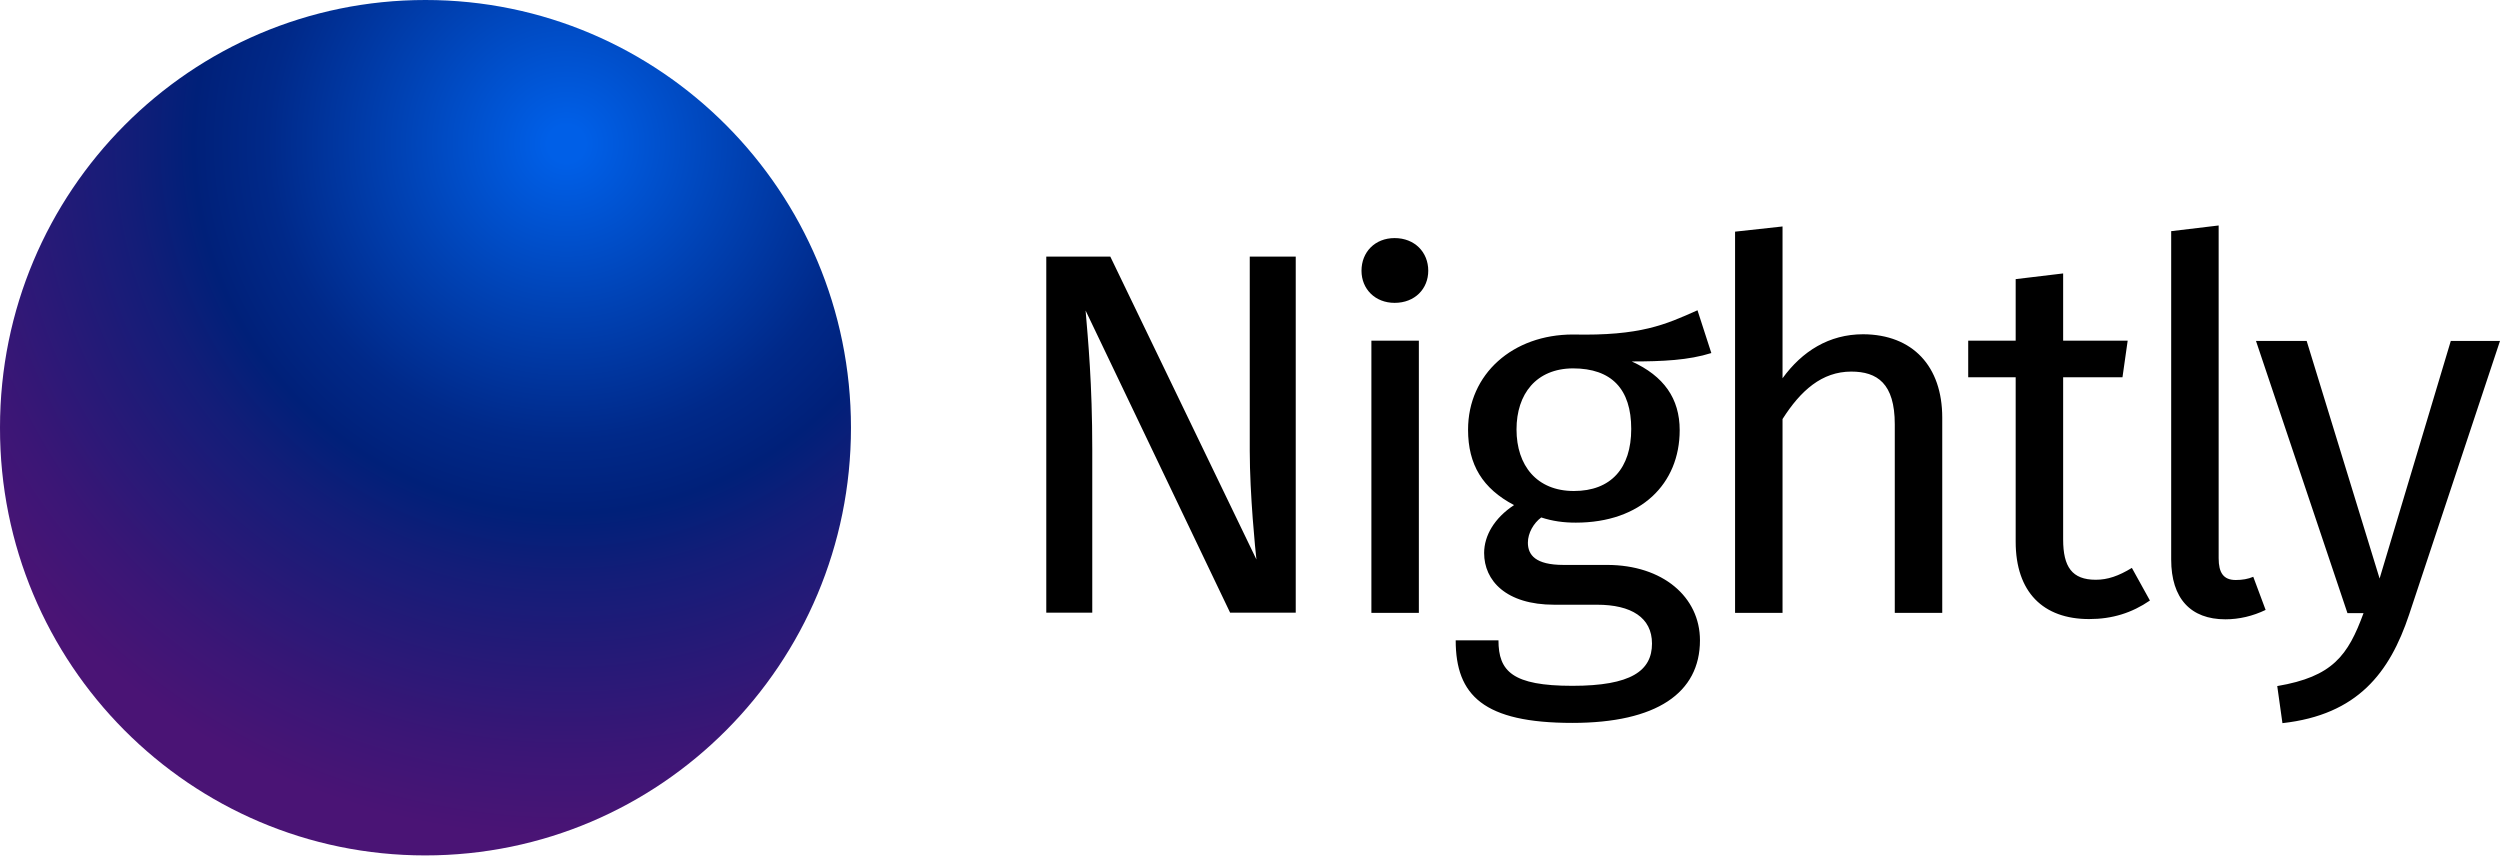
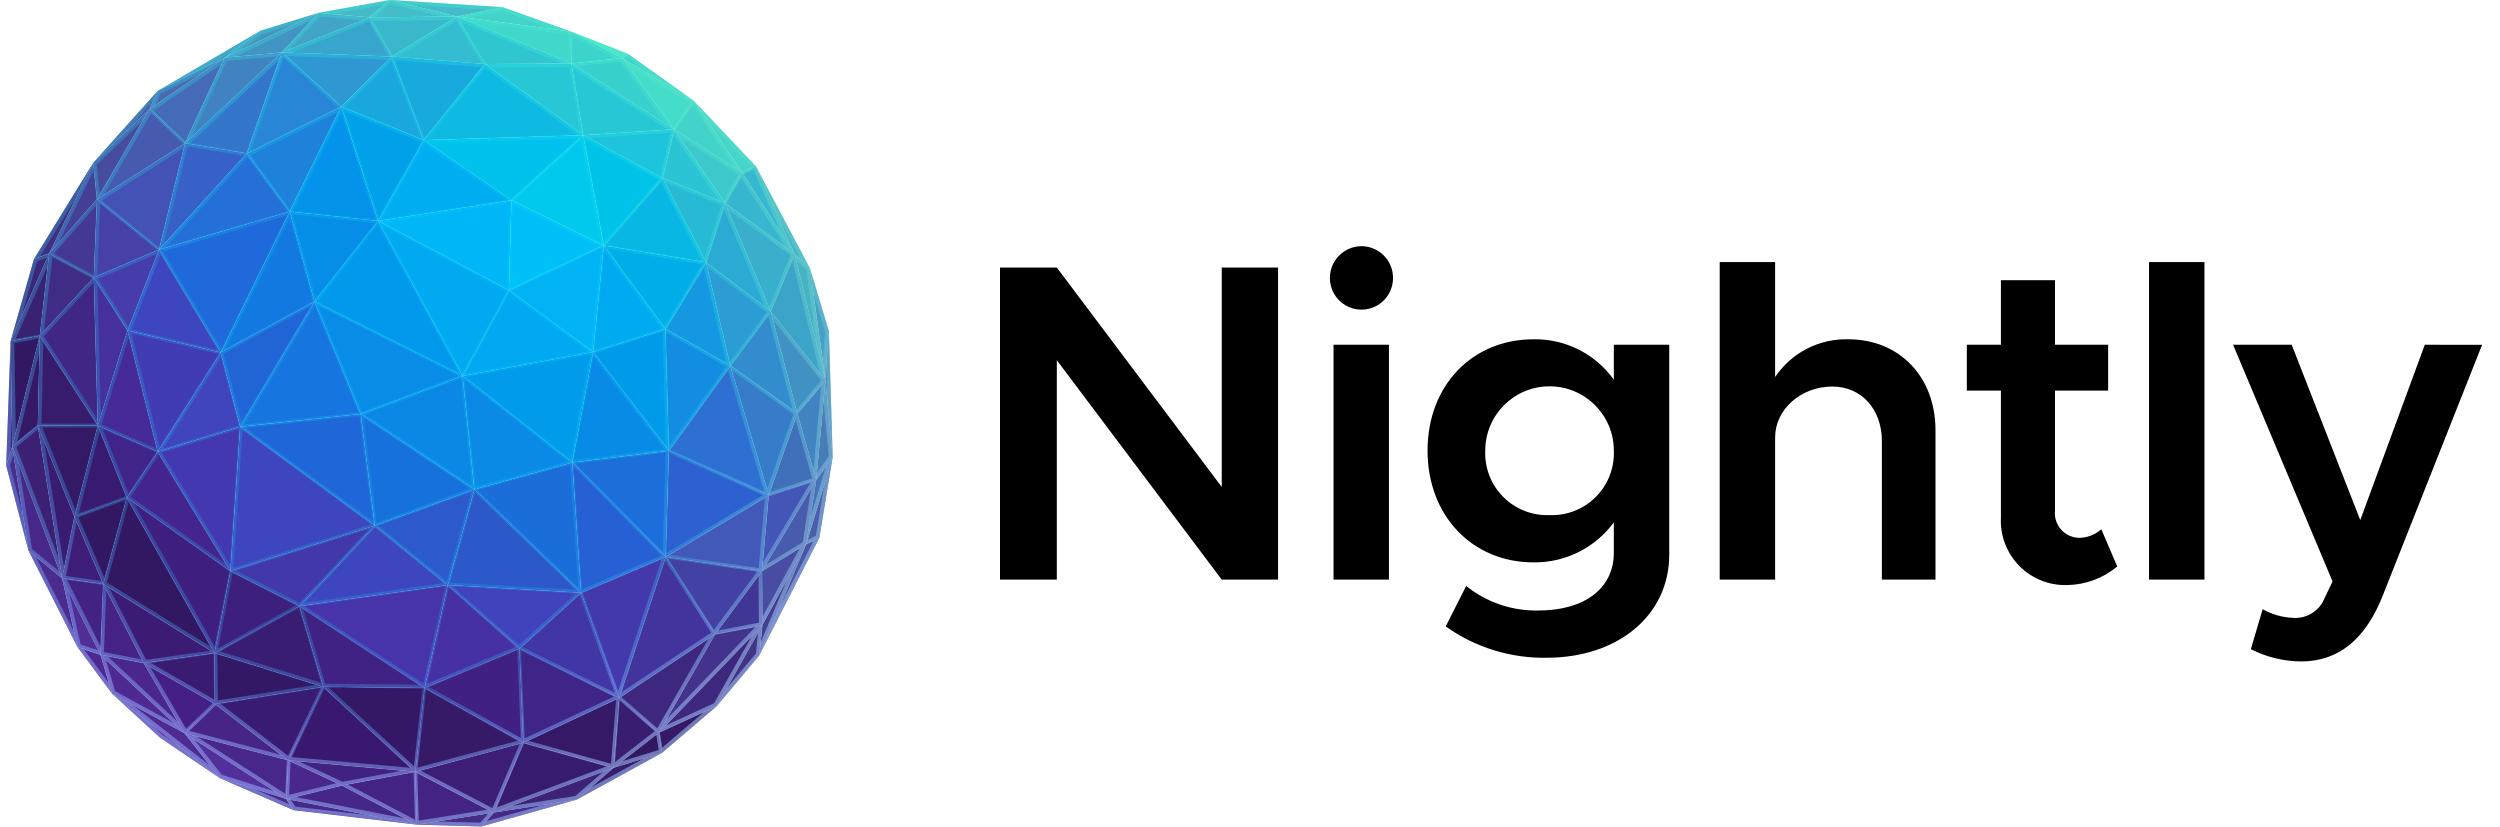
- <svg xmlns="http://www.w3.org/2000/svg" viewBox="0 0 1011.2 346">
-   <path fill="context-fill #363959" d="M497.6 247.9l-58.5-122.3c1 11.9 2.7 29.5 2.7 56.2v66h-18.6v-144h25.9l59.1 122.5c-.4-3.3-2.7-26.3-2.7-43.9v-78.6h18.6v144h-26.5v.1zm80.1-138.4c0 7.3-5.4 13-13.6 13-7.9 0-13.4-5.6-13.4-13 0-7.5 5.4-13.2 13.4-13.2 8.1 0 13.6 5.7 13.6 13.2zm-23 28.3h19.2v110.1h-19.2V137.8zm105.3 8.4c13 5.9 19.4 15 19.4 27.8 0 21.7-15.7 37.4-42 37.4-5 0-9.4-.6-14-2.1-3.1 2.3-5.4 6.3-5.4 10.2 0 5 3.1 9 14.4 9H650c22.6 0 37.6 13 37.6 30.5 0 21.3-17.6 33.4-51.6 33.4-35.9 0-47.2-11.1-47.2-33.4h17.3c0 12.5 5.6 18.4 29.9 18.4 23.8 0 32.2-6.1 32.2-17.1 0-10.5-8.4-15.7-22.2-15.7h-17.3c-19.6 0-28.4-9.8-28.4-20.9 0-7.1 4.2-14.2 12.1-19.4-12.7-6.7-18.6-16.3-18.6-30.5 0-22.6 18.2-38.5 42.4-38.5 27.4.6 37.4-4 50.4-9.8l5.6 17.3c-9.2 2.9-19.6 3.4-32.2 3.4zm-46.6 27.5c0 14.6 8.2 24.9 23.2 24.9s23.2-9.2 23.2-25.1c0-16.1-7.9-24.5-23.6-24.5-14.8.1-22.8 10.3-22.8 24.7zm172.2-4.8v79h-19.2v-76.3c0-16.5-7.1-21.3-17.6-21.3-11.9 0-20.5 7.7-27.8 19.2v78.4h-19.2V93.7l19.2-2.1V153c7.9-10.9 18.8-17.8 32.6-17.8 20.1.1 32 13 32 33.7zm59.4 81.5c-18.6 0-29.7-10.9-29.7-31.3v-66.5h-19.2v-14.8h19.2v-24.9l19.2-2.3v27.2h26.1l-2.1 14.8h-24v65.6c0 11.1 3.6 16.3 13.2 16.3 4.8 0 9.2-1.5 14.6-4.8l7.3 13.2c-7.3 5-15.2 7.5-24.6 7.5zm59.3-15.8c2.7 0 5-.4 7.1-1.3l5 13.4c-5.2 2.5-10.7 3.8-16.3 3.8-14 0-21.9-8.4-21.9-24.2V93.5l19.2-2.3v134.6c0 5.8 1.9 8.8 6.9 8.8zm18.9 57.9l-2.1-15c22.4-3.8 28.6-12.3 34.9-29.5h-6.5l-37-110.1H933l29.5 96.1 28.8-96.1h19.9l-36.8 110.8c-7.8 23.3-20.7 40.4-51.2 43.8z" />
-   <radialGradient id="a" cx="-7592.893" cy="-8773.69" r="306.995" gradientTransform="matrix(1.23 0 0 1.22 9568.41 10762.02)" gradientUnits="userSpaceOnUse">
-     <stop offset=".02" stop-color="#005fe7" />
-     <stop offset=".18" stop-color="#0042b4" />
-     <stop offset=".32" stop-color="#002989" />
-     <stop offset=".4" stop-color="#002079" />
-     <stop offset=".47" stop-color="#131d78" />
-     <stop offset=".66" stop-color="#3b1676" />
-     <stop offset=".75" stop-color="#4a1475" />
-   </radialGradient>
-   <path fill="url(#a)" d="M172 346c95.2 0 172.2-77.5 172.2-173S267.1 0 172.1 0 0 77.3 0 172.9C-.2 268.6 77 346 172 346z" />
+ <svg xmlns="http://www.w3.org/2000/svg" viewBox="0 0 242 80">
+   <defs>
+     <radialGradient id="a" cx="-41114.541" cy="-34650.438" r="214.628" gradientTransform="matrix(.212 0 0 .212 8750.457 7386.891)" gradientUnits="userSpaceOnUse">
+       <stop offset=".467" stop-color="#0df" stop-opacity=".2" />
+       <stop offset=".606" stop-color="#06dffa" stop-opacity=".214" />
+       <stop offset=".748" stop-color="#18e7ec" stop-opacity=".256" />
+       <stop offset=".889" stop-color="#35f2d5" stop-opacity=".326" />
+       <stop offset="1" stop-color="#54ffbd" stop-opacity=".4" />
+     </radialGradient>
+     <radialGradient id="b" cx="-12416.691" cy="-12177.525" r="23.73" gradientTransform="translate(25468.738 24967.536) scale(2.048)" gradientUnits="userSpaceOnUse">
+       <stop offset=".434" stop-color="#7542e5" stop-opacity="0" />
+       <stop offset=".561" stop-color="#7844e6" stop-opacity=".013" />
+       <stop offset=".665" stop-color="#804be8" stop-opacity=".053" />
+       <stop offset=".761" stop-color="#8d57ed" stop-opacity=".12" />
+       <stop offset=".852" stop-color="#a068f3" stop-opacity=".214" />
+       <stop offset=".939" stop-color="#b97efb" stop-opacity=".335" />
+       <stop offset=".978" stop-color="#c689ff" stop-opacity=".4" />
+     </radialGradient>
+   </defs>
+   <path fill="#3a1b73" d="M20.814 68.143l7.084 5.453 3.399-7.116-10.483 1.663z" />
+   <path fill="#0fbae2" d="M41.013 13.559l15.441-0.469-9.508-6.89-5.933 7.359z" />
+   <path fill="#27c7d6" d="M55.307 6.149L46.946 6.2l9.508 6.89-1.147-6.941z" />
+   <path fill="#44ddca" d="M65.247 12.516l-4.999-6.893 6.919 4.144-1.92 2.749z" />
+   <path fill="#42d4cb" d="M71.866 16.738l-6.619-4.222 1.92-2.749 4.699 6.971z" />
+   <path fill="#2ac4d5" d="M65.247 12.516l-1.108 4.723 6.055 2.42-4.947-7.143z" />
+   <path fill="#3dc9cc" d="M65.247 12.516l6.619 4.222-1.672 2.921-4.947-7.143z" />
+   <path fill="#1ec4dc" d="M56.454 13.09l8.793-0.574-1.108 4.723-7.685-4.149z" />
+   <path fill="#00c9ed" d="M56.454 13.09l-6.947 6.29 8.941 4.379-1.994-10.669z" />
+   <path fill="#00c2ed" d="M41.013 13.559l15.441-0.469-6.947 6.29-8.494-5.821z" />
+   <path fill="#28bad5" d="M64.139 17.239l4.205 8.155 1.85-5.735-6.055-2.42z" />
+   <path fill="#2babd4" d="M68.344 25.394l1.85-5.735 4.405 10.479-6.255-4.744z" />
+   <path fill="#39afcd" d="M70.194 19.659l6.713 4.918-2.308 5.561-4.405-10.479z" />
+   <path fill="#35b9d0" d="M71.866 16.738l1.296-0.65 3.745 8.489-5.041-7.839z" />
+   <path fill="#47b4c6" d="M76.907 24.577l1.496 1.402-5.241-9.891 3.745 8.489z" />
+   <path fill="#36b6cf" d="M76.907 24.576l-5.041-7.838-1.672 2.921 6.713 4.917z" />
+   <path fill="#45d5ca" d="M67.167 9.767l4.699 6.971 1.296-0.65-5.995-6.321z" />
+   <path fill="#44a0c4" d="M79.899 36.814l-1.496-10.835 1.833 6.083-0.361 4.752h0.024z" />
+   <path fill="#47b4c6" d="M76.907 24.577l2.992 12.237-1.496-10.835-1.496-1.402z" />
+   <path fill="#3ca4c9" d="M74.599 30.138l5.3 6.676-2.992-12.237-2.308 5.561z" />
+   <path fill="#4782b9" d="M79.875 36.814l0.361-4.752 0.365 12.187-0.702-7.435h-0.024z" />
+   <path fill="#477cb7" d="M79.011 46.445l1.59-2.196-0.702-7.435-0.888 9.631z" />
+   <path fill="#495fa9" d="M79.316 52.041l-1.271 0.613 2.556-8.405-1.285 7.792z" />
+   <path fill="#4372b8" d="M78.045 52.654l2.556-8.405-1.59 2.196-0.966 6.209z" />
+   <path fill="#4184c1" d="M79.011 46.445l0.888-9.631-2.723 3.213 1.835 6.418z" />
+   <path fill="#485bac" d="M78.045 52.654l0.966-6.209-5.252 8.828 4.286-2.619z" />
+   <path fill="#4192c3" d="M74.599 30.138l5.3 6.676-2.723 3.213-2.577-9.889z" />
+   <path fill="#4170bb" d="M79.011 46.445l-1.835-6.418-2.769 7.906 4.604-1.488z" />
+   <path fill="#443e93" d="M73.498 63.433l4.547-10.779-4.255 7.858-0.292 2.921z" />
+   <path fill="#484da3" d="M73.79 60.512l4.255-7.858-4.286 2.619 0.031 5.239z" />
+   <path fill="#4855a4" d="M78.045 52.654l-4.547 10.779 5.818-11.391-1.271 0.612z" />
+   <path fill="#413587" d="M69.382 68.344l4.116-4.911 0.292-2.921-4.408 7.832z" />
+   <path fill="#351967" d="M64.074 72.872l5.308-4.528-5.609 2.58 0.301 1.948z" />
+   <path fill="#49278c" d="M33.097 76.027l-5.363 1.312 0.164-3.743 5.199 2.431z" />
+   <path fill="#3c2679" d="M3.283 25.085l1.478-0.548-3.738 8.488 2.26-7.94z" />
+   <path fill="#392272" d="M1.023 33.025l2.83-0.526 0.908-7.962-3.738 8.488z" />
+   <path fill="#321762" d="M1.192 43.219L1.023 33.025l2.83-0.526-2.661 10.72z" />
+   <path fill="#09b7e4" d="M64.14 17.239l-5.692 6.52 9.896 1.635-4.204-8.155z" />
+   <path fill="#466cb2" d="M14.475 10.551l7.265-4.97-6.483 3.222-0.782 1.748z" />
+   <path fill="#4294c3" d="M15.257 8.803l9.967-5.834-3.484 2.612-6.483 3.222z" />
+   <path fill="#4595c1" d="M21.74 5.581l9.102-4.339-5.618 1.727-3.484 2.612z" />
+   <path fill="#00c3e9" d="M56.454 13.09l1.994 10.669 5.692-6.52-7.686-4.149z" />
+   <path fill="#42a4c6" d="M27.284 5.075l8.478-3.391-4.92-0.442-3.558 3.833z" />
+   <path fill="#46b9c8" d="M37.726-0.001l-6.884 1.243 4.92 0.442 1.964-1.685z" />
+   <path fill="#39d1ce" d="M60.248 5.623l-4.941 0.526 9.94 6.367-4.999-6.893z" />
+   <path fill="#44d3ca" d="M44.238 1.6l11.037 1.453-6.631-2.359L44.238 1.6z" />
+   <path fill="#43e6c8" d="M60.248 5.623l-4.973-2.57 5.527 2.17-0.554 0.4z" />
+   <path fill="#472888" d="M2.755 53.287l3.263 2.686-4.826-12.754 1.563 10.068z" />
+   <path fill="#3c1e76" d="M47.789 78.649l2.868-6.755-10.454 2.809 7.586 3.946z" />
+   <path fill="#351966" d="M50.657 71.894l8.739 2.426 0.53-6.759-9.269 4.333z" />
+   <path fill="#3e277f" d="M63.773 70.924l-3.847-3.363 9.294-6.176-5.447 9.539z" />
+   <path d="M60.8 5.223l-0.554 0.4 6.919 4.144zm-5.495 0.926l4.941-0.526-4.973-2.57z" fill="#3cd3cd" />
+   <path fill="#44bcc9" d="M37.726-0.001L44.238 1.6l4.406-0.906-10.918-0.695z" />
+   <path fill="#41d7cb" d="M55.275 3.053L44.238 1.6l11.069 4.549-0.032-3.096z" />
+   <path fill="#2fc5d1" d="M44.238 1.6l2.708 4.6 8.361-0.052L44.238 1.6z" />
+   <path fill="#34bdd0" d="M44.238 1.6l2.708 4.6-9.02-0.726L44.238 1.6z" />
+   <path fill="#3ab7cb" d="M35.762 1.684l2.164 3.79L44.238 1.6l-8.476 0.084z" />
+   <path fill="#38a6cc" d="M27.283 5.075l8.479-3.391 2.164 3.79-10.643-0.399z" />
+   <path fill="#4294c3" d="M21.74 5.581l5.544-0.506 3.558-3.833-9.102 4.339z" />
+   <path fill="#2f97d2" d="M27.284 5.075l5.753 5.25 4.889-4.851-10.642-0.399z" />
+   <path fill="#4182c0" d="M27.283 5.075l-9.365 8.783 3.822-8.277 5.543-0.506z" />
+   <path fill="#3477ca" d="M17.918 13.858l5.976 0.995 3.389-9.778-9.365 8.783z" />
+   <path fill="#2986d6" d="M23.894 14.853l3.389-9.778 5.754 5.25-9.143 4.528z" />
+   <path fill="#464d9f" d="M9.027 15.754l0.364 3.533 5.084-8.736-5.448 5.203z" />
+   <path fill="#463f96" d="M4.761 24.537l4.266-8.783 0.364 3.533-4.63 5.25z" />
+   <path fill="#465ab0" d="M9.391 19.287l5.084-8.736 3.443 3.307-8.527 5.429z" />
+   <path fill="#453895" d="M9.083 26.861l0.308-7.574-4.63 5.25 4.322 2.324z" />
+   <path fill="#4640a7" d="M9.083 26.861l0.308-7.574 6.008 4.878-6.316 2.696z" />
+   <path fill="#4452b6" d="M15.399 24.165l2.519-10.307-8.527 5.429 6.008 4.878z" />
+   <path fill="#3761c7" d="M15.399 24.165l2.519-10.307 5.976 0.995-8.495 9.312z" />
+   <path fill="#402c85" d="M3.853 32.499l0.908-7.962 4.322 2.324-5.23 5.638z" />
+   <path fill="#3c2378" d="M47.789 78.649l8.036-1.248 3.571-3.081-11.607 4.329z" />
+   <path fill="#442683" d="M0.601 45.073l0.591-1.854-0.169-10.194-0.422 12.048z" />
+   <path fill="#3d1d78" d="M6.018 55.973l3.98 0.558-2.787-6.508-1.193 5.95z" />
+   <path fill="#452386" d="M9.732 63.372l4.184 0.805-3.918-7.646-0.266 6.841z" />
+   <path fill="#4c2b8f" d="M2.755 53.287l4.751 9.352-1.488-6.666-3.263-2.686z" />
+   <path fill="#492c8b" d="M0.601 45.073l2.154 8.214-1.563-10.068-0.591 1.854z" />
+   <path fill="#422283" d="M9.998 56.531l-3.98-0.558 3.714 7.399 0.266-6.841z" />
+   <path fill="#391b70" d="M3.663 41.197l2.355 14.776 1.193-5.95-3.548-8.826z" />
+   <path fill="#402685" d="M3.853 32.499l5.617 8.69-0.387-14.328-5.23 5.638z" />
+   <path fill="#341967" d="M3.663 41.197l3.548 8.826 2.259-8.834-5.807 0.008z" />
+   <path fill="#381b70" d="M7.211 50.023l2.259-8.834 2.809 6.98-5.068 1.854z" />
+   <path fill="#321762" d="M9.998 56.531l10.771 6.675-8.49-15.037-2.281 8.362z" />
+   <path fill="#502e95" d="M7.506 62.639l2.226 0.733-3.714-7.399 1.488 6.666z" />
+   <path fill="#38196f" d="M31.297 66.48l-3.399 7.116 12.305 1.107-8.906-8.223z" />
+   <path fill="#381d70" d="M59.926 67.561l-0.53 6.759 4.377-3.396-3.847-3.363z" />
+   <path fill="#371c6e" d="M3.663 41.197l5.807-0.008-5.617-8.69-0.19 8.698z" />
+   <path fill="#402588" d="M50.285 62.775l0.372 9.119 9.269-4.333-9.641-4.786z" />
+   <path fill="#4235a6" d="M50.285 62.775l5.965-5.402 3.676 10.188-9.641-4.786z" />
+   <path fill="#4339ad" d="M59.926 67.561l4.509-13.658-8.185 3.47 3.676 10.188z" />
+   <path fill="#42339d" d="M69.22 61.385l-9.294 6.176 4.509-13.658 4.785 7.482z" />
+   <path fill="#3f2f82" d="M4.761 24.537l4.266-8.783-5.744 9.331 1.478-0.548z" />
+   <path fill="#367cc9" d="M70.688 35.408l3.719 12.525 2.769-7.907-6.488-4.618z" />
+   <path fill="#338ccd" d="M77.176 40.027l-2.577-9.889-3.911 5.27 6.488 4.619z" />
+   <path fill="#2d60d0" d="M64.435 53.903l9.972-5.97-9.665-4.303-0.307 10.273z" />
+   <path fill="#275fd4" d="M64.435 53.903l-9.036-9.132 0.851 12.602 8.185-3.47z" />
+   <path fill="#4043bb" d="M50.285 62.775l-6.938-6.144 12.903 0.742-5.965 5.402z" />
+   <path fill="#321762" d="M9.998 56.531l2.281-8.362-5.068 1.854 2.787 6.508z" />
+   <path fill="#4630a4" d="M43.347 56.631l-2.25 9.96 9.188-3.816-6.938-6.144z" />
+   <path fill="#4733aa" d="M41.097 66.591l2.25-9.96-14.363 2.038 12.113 7.922z" />
+   <path fill="#45309d" d="M9.47 41.189l2.882-9.198-3.269-5.13 0.387 14.328z" />
+   <path fill="#1f69da" d="M15.399 24.165l12.645-3.686-6.679 13.646-5.966-9.96z" />
+   <path fill="#1c6edb" d="M64.435 53.903l-9.036-9.132 9.343-1.141-0.307 10.273z" />
+   <path fill="#2d70d2" d="M74.407 47.933l-3.719-12.525-5.946 8.222 9.665 4.303z" />
+   <path fill="#1b6dda" d="M56.25 57.373l-10.334-9.994 9.483-2.608 0.851 12.602z" />
+   <path fill="#2c58ca" d="M43.347 56.631l12.903 0.742-10.334-9.994-2.569 9.252z" />
+   <path fill="#2c5acd" d="M43.347 56.631l-7.068-5.756 9.637-3.496-2.569 9.252z" />
+   <path fill="#4854a5" d="M14.475 10.551l0.782-1.748-6.23 6.951 5.448-5.203z" />
+   <path fill="#2b9cd4" d="M68.344 25.394l2.344 10.014 3.911-5.27-6.255-4.744z" />
+   <path fill="#3e46bf" d="M15.399 24.165l5.966 9.96-9.013-2.134 3.047-7.826z" />
+   <path fill="#423cb4" d="M12.352 31.991l9.013 2.134-6.095 9.602-2.918-11.736z" />
+   <path fill="#1e82db" d="M28.044 20.479l4.993-10.154-9.143 4.528 4.15 5.626z" />
+   <path fill="#41248a" d="M9.47 41.189l5.8 2.538-2.991 4.442-2.809-6.98z" />
+   <path fill="#4438b0" d="M22.305 55.273l0.941-13.969-7.976 2.423 7.035 11.546z" />
+   <path fill="#3d46bf" d="M22.305 55.273l13.974-4.398-13.033-9.571-0.941 13.969z" />
+   <path fill="#1f67d8" d="M36.279 50.875l-1.362-10.8-11.671 1.229 13.033 9.571z" />
+   <path fill="#0b87e6" d="M34.917 40.075l9.857-3.686 1.142 10.99-10.999-7.304z" />
+   <path fill="#3e46bf" d="M28.984 58.669l14.363-2.038-7.068-5.756-7.295 7.794z" />
+   <path fill="#4338ab" d="M28.984 58.669l-6.679-3.396 13.974-4.398-7.295 7.794z" />
+   <path fill="#0493ea" d="M28.044 20.479l8.559 0.906-3.566-11.06-4.993 10.154z" />
+   <path fill="#01a1e9" d="M41.013 13.559l-7.976-3.234 3.566 11.06 4.41-7.826z" />
+   <path fill="#00aef1" d="M41.013 13.559l8.494 5.821-12.904 2.005 4.41-7.826z" />
+   <path fill="#00a9f0" d="M36.603 21.385l12.658 6.713-4.487 8.291-8.171-15.004z" />
+   <path fill="#00b6f6" d="M49.261 28.098l0.246-8.718-12.904 2.005 12.658 6.713z" />
+   <path fill="#00c1f7" d="M49.261 28.098l0.246-8.718 8.941 4.379-9.187 4.339z" />
+   <path fill="#0099ec" d="M36.603 21.385l8.171 15.004-14.331-7.179 6.16-7.825z" />
+   <path fill="#088ce8" d="M34.917 40.075l9.857-3.686-14.331-7.179 4.474 10.865z" />
+   <path fill="#00a9f1" d="M44.774 36.389l12.638-2.309-8.151-5.982-4.487 8.291z" />
+   <path fill="#00b3f5" d="M58.448 23.759L57.412 34.08l-8.151-5.982 9.187-4.339z" />
+   <path fill="#00aaf1" d="M58.448 23.759l5.966 8.103-7.002 2.218 1.036-10.321z" />
+   <path fill="#01ade8" d="M68.344 25.394l-9.896-1.635 5.966 8.103 3.93-6.468z" />
+   <path fill="#456ab7" d="M17.918 13.858l3.822-8.277-7.265 4.97 3.443 3.307z" />
+   <path fill="#1498e1" d="M68.344 25.394l-3.93 6.468 6.274 3.546-2.344-10.014z" />
+   <path fill="#128de1" d="M64.742 43.63l5.946-8.222-6.274-3.546 0.328 11.768z" />
+   <path fill="#009aea" d="M64.742 43.63l-0.328-11.768-7.002 2.218 7.33 9.55z" />
+   <path fill="#2470d8" d="M15.399 24.165l12.645-3.686-4.15-5.626-8.495 9.312z" />
+   <path fill="#019bec" d="M44.774 36.389l10.625 8.382 2.013-10.691-12.638 2.309z" />
+   <path fill="#0a8ae6" d="M45.916 47.379l9.483-2.608-10.625-8.382 1.142 10.99z" />
+   <path fill="#068de8" d="M28.044 20.479l2.399 8.731 6.16-7.825-8.559-0.906z" />
+   <path fill="#1279e1" d="M28.044 20.479l-6.679 13.646 9.078-4.915-2.399-8.731z" />
+   <path fill="#1675df" d="M30.443 29.21l-7.197 12.094 11.671-1.229-4.474-10.865z" />
+   <path fill="#1771dd" d="M34.917 40.075l1.362 10.8 9.637-3.496-10.999-7.304z" />
+   <path fill="#2164d6" d="M23.246 41.304l7.197-12.094-9.078 4.915 1.881 7.179z" />
+   <path fill="#4044bd" d="M15.27 43.727l6.095-9.602 1.881 7.179-7.976 2.423z" />
+   <path fill="#522f9a" d="M21.279 75.321l6.455 2.018-9.864-6.365 3.409 4.347z" />
+   <path fill="#331865" d="M20.814 68.143l10.483-1.663-10.528-3.274 0.045 4.937z" />
+   <path fill="#341867" d="M40.203 74.703l0.894-8.112-9.8-0.111 8.906 8.223z" />
+   <path fill="#371b6e" d="M50.657 71.894l-2.868 6.755 11.607-4.329-8.739-2.426z" />
+   <path fill="#452a98" d="M9.47 41.189l2.882-9.198 2.918 11.736-5.8-2.538z" />
+   <path fill="#463cab" d="M12.352 31.991l3.047-7.826-6.316 2.696 3.269 5.13z" />
+   <path fill="#088be7" d="M57.412 34.08l-2.013 10.691 9.343-1.141-7.33-9.55z" />
+   <path fill="#442590" d="M15.27 43.727l-2.991 4.442 10.026 7.104-7.035-11.546z" />
+   <path fill="#3e1f80" d="M12.279 48.169l8.49 15.037 1.536-7.933-10.026-7.104z" />
+   <path fill="#3d207e" d="M28.984 58.669l-6.679-3.396-1.536 7.933 8.215-4.537z" />
+   <path fill="#391d72" d="M28.984 58.669l-8.215 4.537 10.528 3.274-2.313-7.811z" />
+   <path fill="#402284" d="M28.984 58.669l2.313 7.811 9.8 0.111-12.113-7.922z" />
+   <path fill="#361a68" d="M41.097 66.591l-0.894 8.112 10.454-2.809-9.56-5.303z" />
+   <path fill="#412084" d="M41.097 66.591l9.56 5.303-0.372-9.119-9.188 3.816z" />
+   <path fill="#48278a" d="M27.898 73.596L17.87 70.974l9.864 6.365 0.164-3.743z" />
+   <path fill="#462587" d="M27.898 73.596l-7.084-5.453-2.944 2.831 10.028 2.622z" />
+   <path fill="#432484" d="M40.203 74.703l0.156 5.124 7.43-1.178-7.586-3.946z" />
+   <path fill="#412280" d="M40.203 74.703l-12.305-1.107 5.199 2.431 7.106-1.324z" />
+   <path fill="#432384" d="M40.203 74.703l-7.106 1.324 7.262 3.8-0.156-5.124z" />
+   <path fill="#45278a" d="M33.097 76.027l-5.363 1.312 12.625 2.488-7.262-3.8z" />
+   <path fill="#46298b" d="M27.734 77.339l-6.455-2.018 7.136 3.104-0.681-1.086z" />
+   <path fill="#46298b" d="M27.734 77.339l0.681 1.086 11.944 1.402-12.625-2.488z" />
+   <path fill="#4a268d" d="M13.916 64.177l-4.184-0.805 8.138 7.602-3.954-6.797z" />
+   <path fill="#4e2892" d="M9.732 63.372l-2.226-0.733 3.352 4.517-1.126-3.784z" />
+   <path fill="#4e2893" d="M9.732 63.372l1.126 3.784 7.012 3.818-8.138-7.602z" />
+   <path fill="#4e2a93" d="M10.858 67.156l10.421 8.165-3.409-4.347-7.012-3.818z" />
+   <path fill="#4f2b94" d="M10.858 67.156l4.634 4.249 5.787 3.916-10.421-8.165z" />
+   <path fill="#3c1b75" d="M9.998 56.531l3.918 7.646 6.853-0.971-10.771-6.675z" />
+   <path fill="#3a1b72" d="M13.916 64.177l6.898 3.966-0.045-4.937-6.853 0.971z" />
+   <path fill="#451f86" d="M13.916 64.177l3.954 6.797 2.944-2.831-6.898-3.966z" />
+   <path fill="#442c87" d="M40.359 79.827l6.236 0.174 1.194-1.352-7.43 1.178z" />
+   <path fill="#442a86" d="M46.595 80.001l9.23-2.6-8.036 1.248-1.194 1.352z" />
+   <path fill="#4341a3" d="M73.759 55.273l-9.323-1.37 4.784 7.482 4.539-6.112z" />
+   <path fill="#403696" d="M73.759 55.273l-4.539 6.112 4.57-0.873-0.031-5.239z" />
+   <path fill="#3d287e" d="M63.773 70.924l5.609-2.58 4.408-7.832-10.017 10.412z" />
+   <path fill="#43338c" d="M69.22 61.385l-5.447 9.539L73.79 60.512l-4.57 0.873z" />
+   <path fill="#4259ba" d="M74.407 47.933l-9.971 5.97 9.323 1.37 0.648-7.34z" />
+   <path fill="#4355b6" d="M74.407 47.933l-0.648 7.34 5.252-8.828-4.604 1.488z" />
+   <path fill="#351966" d="M3.853 32.499l-2.661 10.72 2.471-2.022 0.19-8.698z" />
+   <path fill="#3c2074" d="M1.192 43.219l4.826 12.754-2.355-14.776-2.471 2.022z" />
+   <path fill="#28c7d6" d="M55.307 6.149l1.147 6.941 8.793-0.574-9.94-6.367z" />
+   <path fill="#19aadd" d="M37.926 5.474l3.087 8.085L46.946 6.2l-9.02-0.726z" />
+   <path fill="#1aa7dd" d="M37.926 5.474l-4.889 4.851 7.976 3.234-3.087-8.085z" />
+   <path fill="#371e6d" d="M59.396 74.32l-3.571 3.081 8.249-4.529-4.678 1.448z" />
+   <path fill="#321762" d="M63.773 70.924l-4.377 3.396 4.678-1.448-0.301-1.948z" />
+   <path fill="#44bcc9" d="M37.726-0.001l-1.964 1.685L44.238 1.6l-6.512-1.601z" />
+   <path d="M80.6 44.241v-0.017l-0.363-12.13v-0.043l-1.824-6.053v-0.01l-0.005-0.013v-0.006l-5.218-9.847-0.006-0.01-0.006-0.008v-0.011l-6-6.313-0.011-0.01-0.008-0.006-6.343-4.531h-0.007l-0.013-0.006-0.013-0.007-5.5-2.158h-0.011L48.669 0.7H48.62L37.751 0h-0.044l-6.853 1.24h-0.027l-5.586 1.724-0.013 0.005-0.014 0.006h-0.007L15.28 8.789l-0.009 0.006L15.264 8.8l-0.007 0.006h-0.006l-0.007 0.007h-0.005l-6.2 6.916v0.011l-0.006 0.008-5.733 9.31-0.006 0.01v0.011L3.28 25.1v0.006l-2.25 7.905v0.035L0.6 45.044V45.1l2.143 8.173v0.006l0.007 0.018v0.008l4.75 9.313v0.005l0.009 0.015 3.334 4.493v0.005l0.01 0.011 0.008 0.008 4.613 4.23 0.011 0.008 0.009 0.008 5.762 3.9 0.014 0.008h0.007l7.1 3.09h0.007l0.016 0.005h0.028l11.89 1.4h0.016L46.563 80h0.006a0.2 0.2 0 0 0 0.035 0h0.013l9.188-2.588h0.036l8.208-4.5 0.013-0.009 0.011-0.008 5.283-4.508 0.006-0.005 0.007-0.007 0.006-0.007 4.1-4.888 0.015-0.021v-0.008l5.81-11.382V52.06l0.006-0.013v-0.031l1.294-7.755v-0.018zM15.716 71.123l-1.195-1.1 2.688 2.106zm17.438 4.555l-4.2-1.963 9.939 0.894zm1.532-35.757l-11.025 1.161 6.8-11.423zm-3.849-10.287l13.47 6.747-9.264 3.465zm3.95 10.637l1.281 10.164L23.8 41.428zm1.12 10.491l-13.323 4.193 0.9-13.319zM35.17 40.441L45.5 47.3l-9.048 3.283zm0.165-0.322l9.265-3.465 1.074 10.332zm14.236-11.934l8.587-4.056-0.968 9.647zm7.325 5.82l-11.8 2.156 4.191-7.744zm-12.142 2.024l-7.69-14.123 11.914 6.319zm-0.43-0.041L30.766 29.2l5.828-7.4zm-20.936 4.85l-1.727-6.6L30 29.726zm-1.142 13.79l-6.589-10.814 7.47-2.269zM35.7 51.2L29 58.364l-6.137-3.12zm9.925-3.569l-2.391 8.611-6.578-5.357zm-0.649-10.824l9.966 7.861-8.894 2.447zm0.2-0.3l11.935-2.18-1.9 10.095zm12.366-2.657l0.957-9.539 5.515 7.489zm6.591-1.712l0.3 10.924-6.8-8.865zM49.41 27.864l0.229-8.108 8.316 4.073zm-0.36-0.007l-11.868-6.295 12.1-1.88zm-18.482 1.011l-2.225-8.095 7.936 0.839zm-0.29 0.3l-8.419 4.558 6.194-12.655zm-7.172 12.009L15.794 43.4l5.588-8.8zm-1.324 13.378l-9.129-6.468 2.723-4.044zm0.737 0.917l6.135 3.119-7.547 4.168zm13.8-4.4l6.581 5.365-13.388 1.9zm9.669-3.386l9.724 9.4-12.141-0.7zm0.258-0.25l8.926-2.455 0.8 11.861zm11.2-12.9l6.862 8.94-8.747 1.067zm7.054-2.325l5.8 3.275-5.5 7.593zm0.061-0.378l3.589-5.9 2.14 9.143zm-0.263-0.257l-5.519-7.5 9.154 1.512zM49.784 19.428l6.481-5.868 1.861 9.954zm-12.825 1.806l4.112-7.3 7.922 5.428zm-8.584-0.818l4.661-9.48 3.33 10.325zm-6.94 13.36l-5.649-9.432 11.975-3.491zm-5.978 9.484l-2.733-10.991 8.441 2zm-3.011 4.491l-2.5-6.227 5.174 2.264zm9.743 7.533l-1.415 7.3-7.817-13.842zm6.738 3.565l2.144 7.241-9.759-3.035zM43.1 56.77l-2.125 9.41-11.442-7.48zm12.64 0.679l-5.5 4.983-6.4-5.667zm-0.2-12.231l8.471 8.561-7.673 3.252zm0.173-0.335l8.731-1.066-0.287 9.6zm14.767-9.054l3.488 11.746-9.059-4.035zM68.508 25.9l5.692 4.318-3.561 4.792zm-9.793-2.2L64 17.658l3.9 7.567zm-0.238-0.272l-1.848-9.887 7.122 3.844zm-9.025-4.191l-7.887-5.4L55.9 13.405zm-12.786 1.786L33.36 10.769l7.394 3zm-8.6-0.8l-3.826-5.192 8.436-4.177zM27.8 20.467l-11.725 3.419 7.879-8.638zm-6.721 13.412L12.721 31.9l2.826-7.257zM15.121 43.4L9.83 41.084l2.629-8.393zm-2.95 4.628l-4.552 1.664 2.029-7.933zm8.186 14.552l-10.013-6.2 2.121-7.78zm10.2 3.724l-9.472 1.5-0.041-4.46zM29.347 59l11.136 7.283-9.01-0.1zm14.1-2.11l6.465 5.725-8.561 3.556zm12.659 0.715l3.417 9.471-8.962-4.449zm0.3-0.214l7.627-3.233-4.2 12.727zm8.4-13.507l9.061 4.034-9.349 5.6zm6.067-8.009l5.927 4.219-2.529 7.22zm-0.067-0.489l3.561-4.8 2.347 9zm-2.376-9.992l1.653-5.127 3.938 9.368zm-0.249-0.4l-3.767-7.308 5.424 2.168zM57.016 13.35l7.89-0.516-0.994 4.238zM41.4 13.487L46.95 6.6l8.9 6.45zm-0.328-0.165l-2.86-7.491 8.358 0.673zm-0.371 0.035L33.39 10.4l4.479-4.444zM24.282 14.61l3.142-9.062 5.332 4.867zm-8.428 8.99l2.3-9.416 5.46 0.908zm-3.414 8.032L9.49 27l5.7-2.433zm-0.158 0.421L9.761 40.1 9.422 27.563zm-2.9 9.31L7.323 49.4l-3.229-8.03zm-5.367-0.35l0.173-7.892 5.1 7.884zm8.13 7.407L10.1 55.912l-2.5-5.831zm8.2 14.573l-6.206 0.879-3.549-6.923zm0.337 0.315l0.04 4.4-6.143-3.532zm10.35 3.283l-3.142 6.576-6.546-5.039zm0.366 0.066l8.3 7.664-11.47-1.032zm0.407-0.112l9.092 0.1-0.829 7.526zm18.27-3.608l0.347 8.5-8.915-4.937zm0.361 0.031l8.993 4.464-8.646 4.042zm13.947-8.713l4.464 6.982L60.173 67zm0.311-0.18l8.6 1.263-4.194 5.635zm0.16-0.339l9.193-5.5L73.448 55zM77 40.619l1.623 5.68-4.074 1.316zm-2.16-9.659l4.656 5.864-2.396 2.823zm-4.363-10.682l6.048 4.429-2.08 5.009zm-6.233-3.046l0.975-4.158 4.355 6.289zm-7.71-4.21l-1.05-6.353 9.1 5.828zm-0.4-0.212l-8.668-6.282 7.623-0.047zM38.5 5.5l5.659-3.474 2.429 4.125zm-5.434 4.716l-5.24-4.786 9.693 0.363zm-9.217 4.553l-5.442-0.9 8.528-8zm-8.444 9.155L9.838 19.4l7.9-5.031zm-0.236 0.269l-5.753 2.45 0.28-6.9zM9.413 40.548l-5.169-8 4.813-5.188zM7.174 50l-0.981 4.891-1.936-12.152zm0.249 0.584l2.423 5.656-3.46-0.485zm6.285 13.243l-3.652-0.7 0.233-5.972zm6.9 4.23l-2.594 2.495-3.484-5.989zm0.31 0.2l6.229 4.8-8.819-2.306zm20.328-1.493l8.894 4.934-9.725 2.613zm18.392 0.971l-0.487 6.2-8.022-2.226zm8.924-5.873l-4.938 8.648-3.488-3.049zm4.873-6.114l0.028 4.529-3.952 0.754zm0.991-7.712l4.017-1.3-4.583 7.7zm2.787-7.962l2.281-2.691-0.744 8.067zm-2.558-9.916l2.045-4.937 2.654 10.853zM70.3 19.7l1.439-2.512 4.336 6.742zm-0.25-0.286l-4.259-6.144 5.694 3.63zM55.767 6.425l4.308-0.459 4.359 6.011zM47.02 6.173l-2.373-4.032 9.7 3.986zM38 5.379l-1.909-3.346 7.485-0.075zm-0.38 0.059l-9.428-0.353 7.511-3zm-19.051 7.777L21.944 5.9l4.9-0.446zm-0.607 0.457l-3.086-2.965 6.513-4.456zm-0.231 0.275l-7.673 4.885 4.575-7.861zM9.057 26.626l-3.851-2.07 4.125-4.678zm-0.122 0.342l-4.677 5.041 0.812-7.119zM3.651 41.106l-1.978 1.618 2.13-8.58zM3.7 41.529l2.019 12.664-4.136-10.931zm6.25 15.082l-0.232 5.952-3.231-6.437zm3.971 7.617l3.279 5.644-6.752-6.312zm13.848 9.353l-0.143 3.269-8.616-5.559zm0.353 0.14l4.472 2.091-4.612 1.128zm11.91 1.04l0.139 4.586-6.5-3.4zM50.3 72.019l-2.636 6.207L40.7 74.6zm0.413-0.054l8.016 2.225-10.644 3.971zm9.275-4.158l3.4 2.97-3.865 3zm9.215-6.358l3.915-0.748-8.58 8.919zm4.611-1.73L73.79 55.3l3.61-2.2zm0.317-5.045l4.384-7.369-0.806 5.183zm5.591-15.912l0.511 5.417-1.158 1.6zm-2.66-13.572l1 0.939 1 7.257zm-5.077-8.277l0.942-0.473 2.726 6.176zm-6.595-4.324l1.655-2.369 4.05 6.007zm-0.257-0.259L60.82 6.382l5.97 3.576zM55.419 6.1l-0.027-2.586 4.155 2.146zm-0.36-0.07l-9.5-3.9 9.469 1.247zM36.274 1.672l1.512-1.3L42.8 1.607zm-8.256 3.1L30.957 1.6l4.066 0.366zm-0.76 0.291l-4.452 0.406 7.31-3.484zm-12.242 5.114l0.492-1.1 4.086-2.03zm-5.363 8.636l-0.3-2.881 4.447-4.244zm-0.308 0.508L5.66 23.5l3.395-6.99zM3.854 32.38L1.5 32.818l3.107-7.056zm-0.077 0.379l-2.251 9.068-0.143-8.622zm1.989 22.575l-2.674-2.2-1.281-8.254zm3.751 7.627L7.808 62.4l-1.143-5.118zM16.818 70l-5.676-3.09-0.911-3.063zm1.035 0.972l2.457 3.133-7.51-5.883zm0.919 0.59l7.814 5.042-5.113-1.6zm14.335 4.491l6.072 3.178-10.556-2.079zm7.287-1.208l6.8 3.536-6.659 1.056zm18.043-0.165l-2.759 2.381-6.21 0.965zm5.1-3.569l0.23 1.486L60.2 73.7zm9.256-9.554l-3.669 6.519-4.669 2.147zm1.023-1.086l2.457-4.538-2.625 6.227zm5.192-13.987l0.928-1.281-1.491 4.9zm0.893-9.672V36.8l-0.013-0.095 0.092-1.215 0.094 3.146zm-0.247-1.788L78.727 28.3l1.149 3.815zm-2.76-10.484L75.2 20.7l2.371 4.474zm-5.107-7.929L68.4 11.594l4.315 4.549zM60.486 5.763L60.712 5.6l2.6 1.857zm-0.342-0.2l-1.758-0.908 1.954 0.767zM45.3 1.734l3.3-0.677 4.959 1.764zm-1.075-0.145l-4.487-1.103 7.524 0.479zm-8.5 0.082l-3.5-0.314 4.9-0.884zM23.374 4.8l2-1.5L28.6 2.305zM21.73 5.584l-1.737 0.864 2.671-1.563zm-7.287 5l-2.061 1.967 2.356-2.628zm-9.651 13.88l-0.916 0.339 3.559-5.782zM3.6 25.288l0.989-0.366L2.087 30.6zM1.137 40.019l0.052 3.159-0.183 0.575zm0.171 3.967l0.9 5.808-1.241-4.739zM6.011 56l1.158 5.183-3.695-7.271zm3.714 7.407l0.8 2.7-2.389-3.223zm17.95 13.915l0.335 0.535-3.51-1.528zm0.9 0.762l-0.413-0.657 7.641 1.506zM47.29 78.73l-0.8 0.909-4.195-0.117zm0.557-0.088l5-0.777-5.743 1.618zM59.4 74.325l2.932-0.907-5.171 2.838zm4.7-1.946l-0.23-1.488 4.284-1.971zm9.28-11.124l-0.2 2-2.818 3.362zm4.639-8.526l0.724-0.349-3.314 6.488zm0.964-0.863l-0.812 0.392 1.629-5.373z" fill="url(#a)" />
+   <path d="M80.6 44.241v-0.017l-0.363-12.13v-0.043l-1.824-6.053v-0.01l-0.005-0.013v-0.006l-5.218-9.847-0.006-0.01-0.006-0.008v-0.011l-6-6.313-0.011-0.01-0.008-0.006-6.343-4.531h-0.007l-0.013-0.006-0.013-0.007-5.5-2.158h-0.011L48.669 0.7H48.62L37.751 0h-0.044l-6.853 1.24h-0.027l-5.586 1.724-0.013 0.005-0.014 0.006h-0.007L15.28 8.789l-0.009 0.006L15.264 8.8l-0.007 0.006h-0.006l-0.007 0.007h-0.005l-6.2 6.916v0.011l-0.006 0.008-5.733 9.31-0.006 0.01v0.011L3.28 25.1v0.006l-2.25 7.905v0.035L0.6 45.044V45.1l2.143 8.173v0.006l0.007 0.018v0.008l4.75 9.313v0.005l0.009 0.015 3.334 4.493v0.005l0.01 0.011 0.008 0.008 4.613 4.23 0.011 0.008 0.009 0.008 5.762 3.9 0.014 0.008h0.007l7.1 3.09h0.007l0.016 0.005h0.028l11.89 1.4h0.016L46.563 80h0.006a0.2 0.2 0 0 0 0.035 0h0.013l9.188-2.588h0.036l8.208-4.5 0.013-0.009 0.011-0.008 5.283-4.508 0.006-0.005 0.007-0.007 0.006-0.007 4.1-4.888 0.015-0.021v-0.008l5.81-11.382V52.06l0.006-0.013v-0.031l1.294-7.755v-0.018zM15.716 71.123l-1.195-1.1 2.688 2.106zm17.438 4.555l-4.2-1.963 9.939 0.894zm1.532-35.757l-11.025 1.161 6.8-11.423zm-3.849-10.287l13.47 6.747-9.264 3.465zm3.95 10.637l1.281 10.164L23.8 41.428zm1.12 10.491l-13.323 4.193 0.9-13.319zM35.17 40.441L45.5 47.3l-9.048 3.283zm0.165-0.322l9.265-3.465 1.074 10.332zm14.236-11.934l8.587-4.056-0.968 9.647zm7.325 5.82l-11.8 2.156 4.191-7.744zm-12.142 2.024l-7.69-14.123 11.914 6.319zm-0.43-0.041L30.766 29.2l5.828-7.4zm-20.936 4.85l-1.727-6.6L30 29.726zm-1.142 13.79l-6.589-10.814 7.47-2.269zM35.7 51.2L29 58.364l-6.137-3.12zm9.925-3.569l-2.391 8.611-6.578-5.357zm-0.649-10.824l9.966 7.861-8.894 2.447zm0.2-0.3l11.935-2.18-1.9 10.095zm12.366-2.657l0.957-9.539 5.515 7.489zm6.591-1.712l0.3 10.924-6.8-8.865zM49.41 27.864l0.229-8.108 8.316 4.073zm-0.36-0.007l-11.868-6.295 12.1-1.88zm-18.482 1.011l-2.225-8.095 7.936 0.839zm-0.29 0.3l-8.419 4.558 6.194-12.655zm-7.172 12.009L15.794 43.4l5.588-8.8zm-1.324 13.378l-9.129-6.468 2.723-4.044zm0.737 0.917l6.135 3.119-7.547 4.168zm13.8-4.4l6.581 5.365-13.388 1.9zm9.669-3.386l9.724 9.4-12.141-0.7zm0.258-0.25l8.926-2.455 0.8 11.861zm11.2-12.9l6.862 8.94-8.747 1.067zm7.054-2.325l5.8 3.275-5.5 7.593zm0.061-0.378l3.589-5.9 2.14 9.143zm-0.263-0.257l-5.519-7.5 9.154 1.512zM49.784 19.428l6.481-5.868 1.861 9.954zm-12.825 1.806l4.112-7.3 7.922 5.428zm-8.584-0.818l4.661-9.48 3.33 10.325zm-6.94 13.36l-5.649-9.432 11.975-3.491zm-5.978 9.484l-2.733-10.991 8.441 2zm-3.011 4.491l-2.5-6.227 5.174 2.264zm9.743 7.533l-1.415 7.3-7.817-13.842zm6.738 3.565l2.144 7.241-9.759-3.035zM43.1 56.77l-2.125 9.41-11.442-7.48zm12.64 0.679l-5.5 4.983-6.4-5.667zm-0.2-12.231l8.471 8.561-7.673 3.252zm0.173-0.335l8.731-1.066-0.287 9.6zm14.767-9.054l3.488 11.746-9.059-4.035zM68.508 25.9l5.692 4.318-3.561 4.792zm-9.793-2.2L64 17.658l3.9 7.567zm-0.238-0.272l-1.848-9.887 7.122 3.844zm-9.025-4.191l-7.887-5.4L55.9 13.405zm-12.786 1.786L33.36 10.769l7.394 3zm-8.6-0.8l-3.826-5.192 8.436-4.177zM27.8 20.467l-11.725 3.419 7.879-8.638zm-6.721 13.412L12.721 31.9l2.826-7.257zM15.121 43.4L9.83 41.084l2.629-8.393zm-2.95 4.628l-4.552 1.664 2.029-7.933zm8.186 14.552l-10.013-6.2 2.121-7.78zm10.2 3.724l-9.472 1.5-0.041-4.46zM29.347 59l11.136 7.283-9.01-0.1zm14.1-2.11l6.465 5.725-8.561 3.556zm12.659 0.715l3.417 9.471-8.962-4.449zm0.3-0.214l7.627-3.233-4.2 12.727zm8.4-13.507l9.061 4.034-9.349 5.6zm6.067-8.009l5.927 4.219-2.529 7.22zm-0.067-0.489l3.561-4.8 2.347 9zm-2.376-9.992l1.653-5.127 3.938 9.368zm-0.249-0.4l-3.767-7.308 5.424 2.168zM57.016 13.35l7.89-0.516-0.994 4.238zM41.4 13.487L46.95 6.6l8.9 6.45zm-0.328-0.165l-2.86-7.491 8.358 0.673zm-0.371 0.035L33.39 10.4l4.479-4.444zM24.282 14.61l3.142-9.062 5.332 4.867zm-8.428 8.99l2.3-9.416 5.46 0.908zm-3.414 8.032L9.49 27l5.7-2.433zm-0.158 0.421L9.761 40.1 9.422 27.563zm-2.9 9.31L7.323 49.4l-3.229-8.03zm-5.367-0.35l0.173-7.892 5.1 7.884zm8.13 7.407L10.1 55.912l-2.5-5.831zm8.2 14.573l-6.206 0.879-3.549-6.923zm0.337 0.315l0.04 4.4-6.143-3.532zm10.35 3.283l-3.142 6.576-6.546-5.039zm0.366 0.066l8.3 7.664-11.47-1.032zm0.407-0.112l9.092 0.1-0.829 7.526zm18.27-3.608l0.347 8.5-8.915-4.937zm0.361 0.031l8.993 4.464-8.646 4.042zm13.947-8.713l4.464 6.982L60.173 67zm0.311-0.18l8.6 1.263-4.194 5.635zm0.16-0.339l9.193-5.5L73.448 55zM77 40.619l1.623 5.68-4.074 1.316zm-2.16-9.659l4.656 5.864-2.396 2.823zm-4.363-10.682l6.048 4.429-2.08 5.009zm-6.233-3.046l0.975-4.158 4.355 6.289zm-7.71-4.21l-1.05-6.353 9.1 5.828zm-0.4-0.212l-8.668-6.282 7.623-0.047zM38.5 5.5l5.659-3.474 2.429 4.125zm-5.434 4.716l-5.24-4.786 9.693 0.363zm-9.217 4.553l-5.442-0.9 8.528-8zm-8.444 9.155L9.838 19.4l7.9-5.031zm-0.236 0.269l-5.753 2.45 0.28-6.9zM9.413 40.548l-5.169-8 4.813-5.188zM7.174 50l-0.981 4.891-1.936-12.152zm0.249 0.584l2.423 5.656-3.46-0.485zm6.285 13.243l-3.652-0.7 0.233-5.972zm6.9 4.23l-2.594 2.495-3.484-5.989zm0.31 0.2l6.229 4.8-8.819-2.306zm20.328-1.493l8.894 4.934-9.725 2.613zm18.392 0.971l-0.487 6.2-8.022-2.226zm8.924-5.873l-4.938 8.648-3.488-3.049zm4.873-6.114l0.028 4.529-3.952 0.754zm0.991-7.712l4.017-1.3-4.583 7.7zm2.787-7.962l2.281-2.691-0.744 8.067zm-2.558-9.916l2.045-4.937 2.654 10.853zM70.3 19.7l1.439-2.512 4.336 6.742zm-0.25-0.286l-4.259-6.144 5.694 3.63zM55.767 6.425l4.308-0.459 4.359 6.011zM47.02 6.173l-2.373-4.032 9.7 3.986zM38 5.379l-1.909-3.346 7.485-0.075zm-0.38 0.059l-9.428-0.353 7.511-3zm-19.051 7.777L21.944 5.9l4.9-0.446zm-0.607 0.457l-3.086-2.965 6.513-4.456zm-0.231 0.275l-7.673 4.885 4.575-7.861zM9.057 26.626l-3.851-2.07 4.125-4.678zm-0.122 0.342l-4.677 5.041 0.812-7.119zM3.651 41.106l-1.978 1.618 2.13-8.58zM3.7 41.529l2.019 12.664-4.136-10.931zm6.25 15.082l-0.232 5.952-3.231-6.437zm3.971 7.617l3.279 5.644-6.752-6.312zm13.848 9.353l-0.143 3.269-8.616-5.559zm0.353 0.14l4.472 2.091-4.612 1.128zm11.91 1.04l0.139 4.586-6.5-3.4zM50.3 72.019l-2.636 6.207L40.7 74.6zm0.413-0.054l8.016 2.225-10.644 3.971zm9.275-4.158l3.4 2.97-3.865 3zm9.215-6.358l3.915-0.748-8.58 8.919zm4.611-1.73L73.79 55.3l3.61-2.2zm0.317-5.045l4.384-7.369-0.806 5.183zm5.591-15.912l0.511 5.417-1.158 1.6zm-2.66-13.572l1 0.939 1 7.257zm-5.077-8.277l0.942-0.473 2.726 6.176zm-6.595-4.324l1.655-2.369 4.05 6.007zm-0.257-0.259L60.82 6.382l5.97 3.576zM55.419 6.1l-0.027-2.586 4.155 2.146zm-0.36-0.07l-9.5-3.9 9.469 1.247zM36.274 1.672l1.512-1.3L42.8 1.607zm-8.256 3.1L30.957 1.6l4.066 0.366zm-0.76 0.291l-4.452 0.406 7.31-3.484zm-12.242 5.114l0.492-1.1 4.086-2.03zm-5.363 8.636l-0.3-2.881 4.447-4.244zm-0.308 0.508L5.66 23.5l3.395-6.99zM3.854 32.38L1.5 32.818l3.107-7.056zm-0.077 0.379l-2.251 9.068-0.143-8.622zm1.989 22.575l-2.674-2.2-1.281-8.254zm3.751 7.627L7.808 62.4l-1.143-5.118zM16.818 70l-5.676-3.09-0.911-3.063zm1.035 0.972l2.457 3.133-7.51-5.883zm0.919 0.59l7.814 5.042-5.113-1.6zm14.335 4.491l6.072 3.178-10.556-2.079zm7.287-1.208l6.8 3.536-6.659 1.056zm18.043-0.165l-2.759 2.381-6.21 0.965zm5.1-3.569l0.23 1.486L60.2 73.7zm9.256-9.554l-3.669 6.519-4.669 2.147zm1.023-1.086l2.457-4.538-2.625 6.227zm5.192-13.987l0.928-1.281-1.491 4.9zm0.893-9.672V36.8l-0.013-0.095 0.092-1.215 0.094 3.146zm-0.247-1.788L78.727 28.3l1.149 3.815zm-2.76-10.484L75.2 20.7l2.371 4.474zm-5.107-7.929L68.4 11.594l4.315 4.549zM60.486 5.763L60.712 5.6l2.6 1.857zm-0.342-0.2l-1.758-0.908 1.954 0.767zM45.3 1.734l3.3-0.677 4.959 1.764zm-1.075-0.145l-4.487-1.103 7.524 0.479zm-8.5 0.082l-3.5-0.314 4.9-0.884zM23.374 4.8l2-1.5L28.6 2.305zM21.73 5.584l-1.737 0.864 2.671-1.563zm-7.287 5l-2.061 1.967 2.356-2.628zm-9.651 13.88l-0.916 0.339 3.559-5.782zM3.6 25.288l0.989-0.366L2.087 30.6zM1.137 40.019l0.052 3.159-0.183 0.575zm0.171 3.967l0.9 5.808-1.241-4.739zM6.011 56l1.158 5.183-3.695-7.271zm3.714 7.407l0.8 2.7-2.389-3.223zm17.95 13.915l0.335 0.535-3.51-1.528zm0.9 0.762l-0.413-0.657 7.641 1.506zM47.29 78.73l-0.8 0.909-4.195-0.117zm0.557-0.088l5-0.777-5.743 1.618zM59.4 74.325l2.932-0.907-5.171 2.838zm4.7-1.946l-0.23-1.488 4.284-1.971zm9.28-11.124l-0.2 2-2.818 3.362zm4.639-8.526l0.724-0.349-3.314 6.488zm0.964-0.863l-0.812 0.392 1.629-5.373z" fill="url(#b)" />
+   <path d="M118.264 47.136L102.3 25.9h-5.5v30.207h5.5v-21.24l15.963 21.24h5.454V25.9h-5.454zm13.547-23.307a3.078 3.078 0 0 0-3.078 3.034 3.057 3.057 0 1 0 6.113 0 3.07 3.07 0 0 0-3.035-3.034zm-2.726 32.278h5.365V33.372h-5.365zm27.133-19.35a9.344 9.344 0 0 0-7.784-3.914c-5.893 0-10.247 4.443-10.247 10.775s4.354 10.818 10.247 10.818a9.482 9.482 0 0 0 7.784-3.87v2.946c0 3.431-2.815 5.585-7.3 5.585a10.811 10.811 0 0 1-6.992-2.375l-1.979 3.914a16.324 16.324 0 0 0 9.762 3.034c6.948 0 11.874-4.133 11.874-9.982V33.372h-5.365zm-6.245 13.106a5.994 5.994 0 0 1-6.2-6.245 6.223 6.223 0 0 1 12.446 0 6 6 0 0 1-6.246 6.245zm28.939-17.02a8.27 8.27 0 0 0-7.08 3.651V25.368h-5.365v30.739h5.365V42.342c0-2.726 2.507-4.925 5.541-4.925 2.814 0 4.793 2.2 4.793 5.277v13.413h5.189V41.639c0-5.145-3.474-8.796-8.443-8.796zm22.254 19.218a2.392 2.392 0 0 1-2.243-2.639V37.813h5.145v-4.441h-5.145v-6.246h-5.234v6.246h-3.3v4.441h3.3v12.27a6.223 6.223 0 0 0 6.421 6.551 7.726 7.726 0 0 0 4.837-1.8l-1.539-3.606a3.244 3.244 0 0 1-2.242 0.833zm6.86 4.046h5.365V25.368h-5.365zm26.694-22.735l-6.246 16.974-6.639-16.974h-5.673l9.63 22.911-0.967 2.023a3.058 3.058 0 0 1-2.9 1.5 6.517 6.517 0 0 1-2.9-0.836l-1.143 3.87a10.9 10.9 0 0 0 4.969 1.188c3.43-0.044 6.069-2.023 7.784-6.333l9.631-24.318z" fill="context-fill #20123a" />
</svg>
